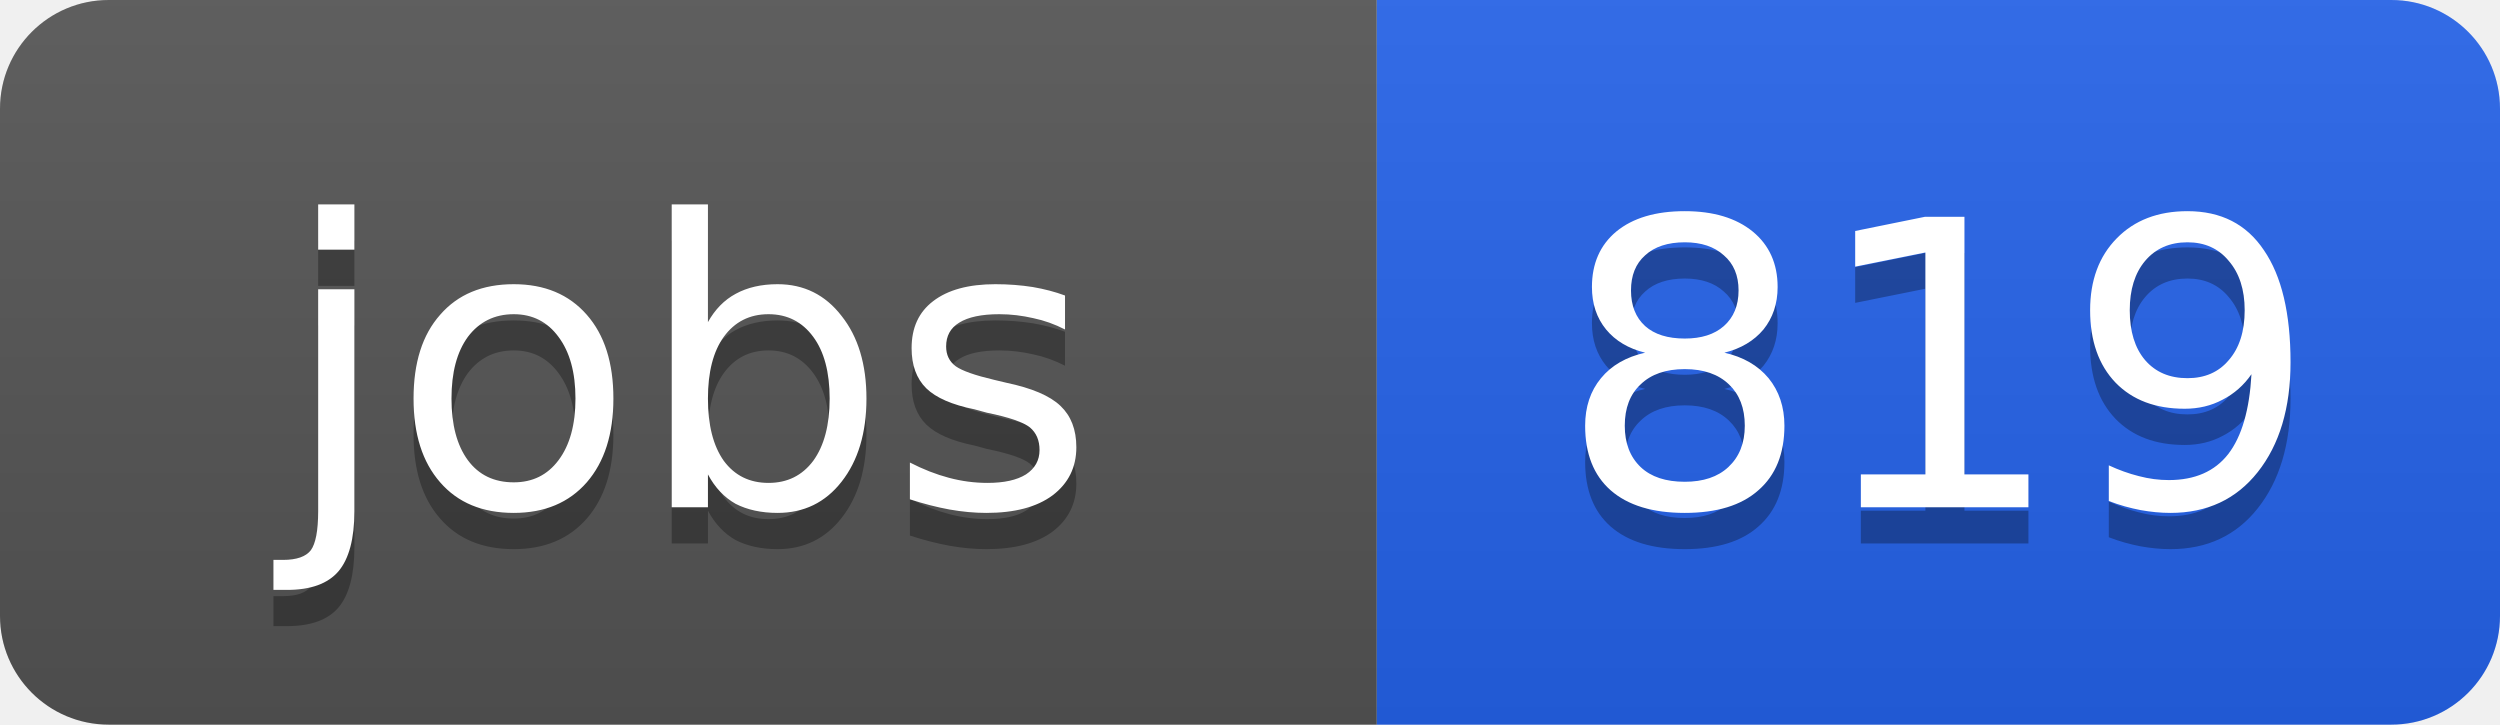
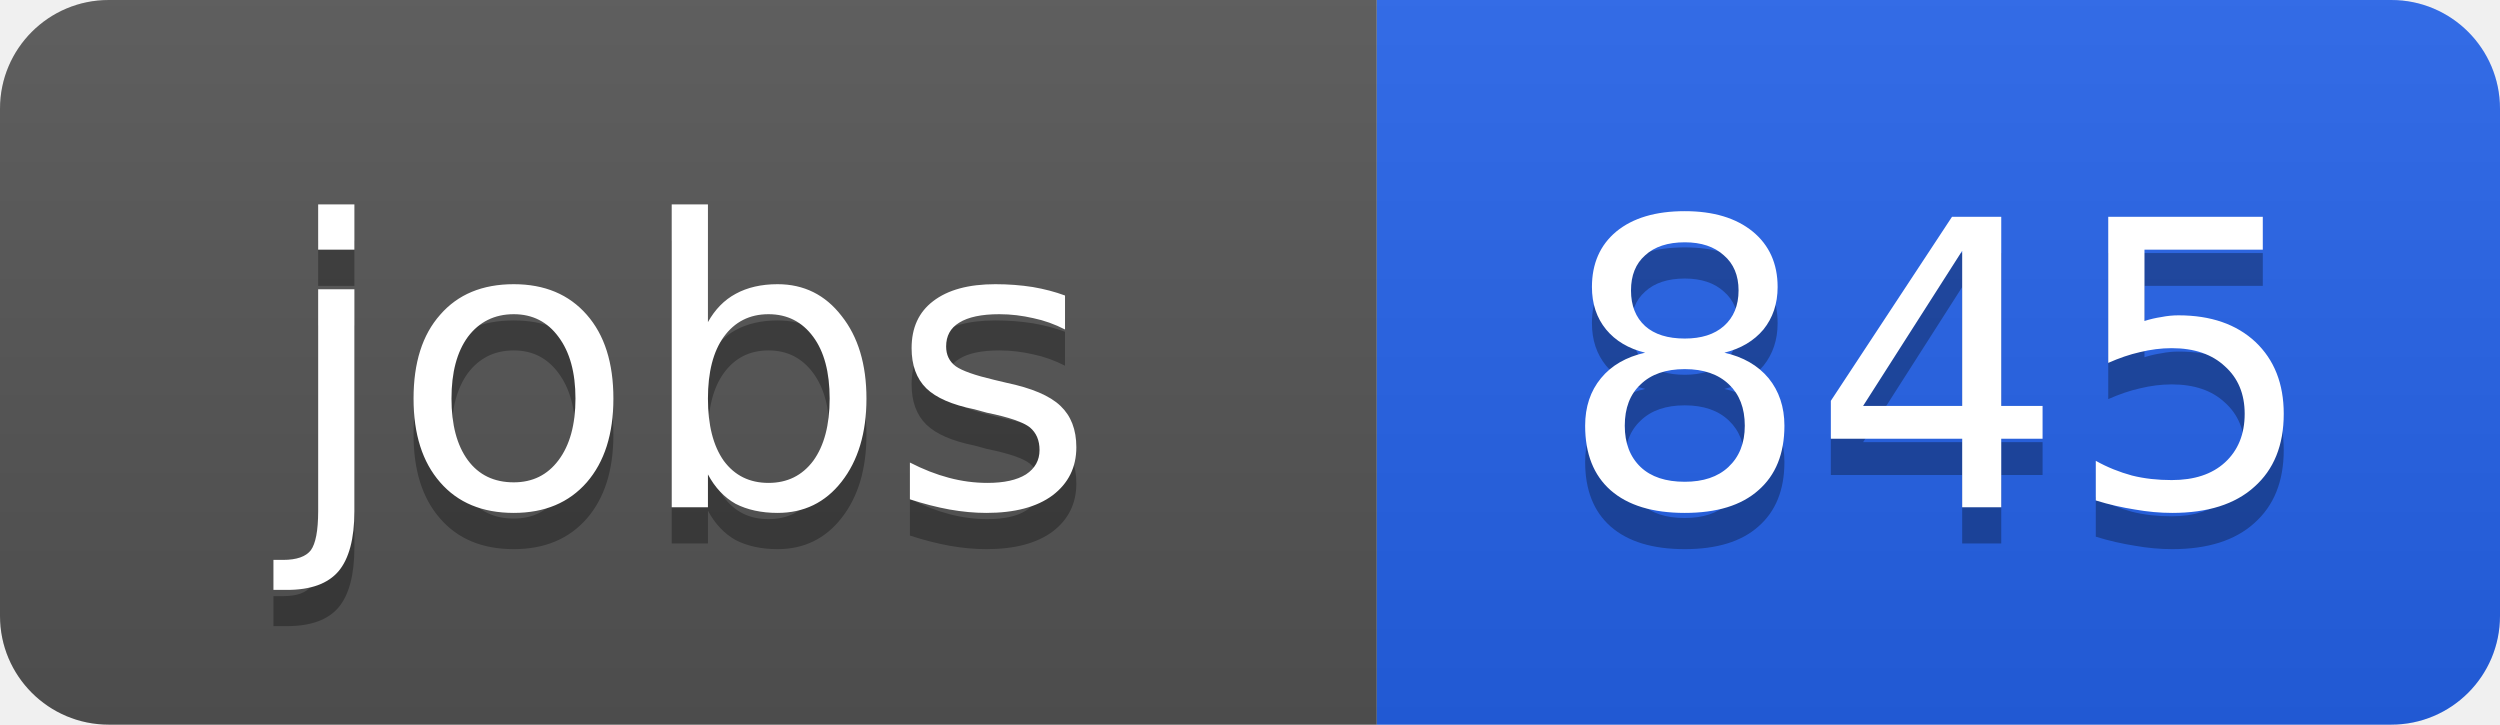
<svg xmlns="http://www.w3.org/2000/svg" width="69" height="20">
  <linearGradient id="b" x2="0" y2="100%">
    <stop offset="0" stop-color="#bbb" stop-opacity=".1" />
    <stop offset="1" stop-opacity=".1" />
  </linearGradient>
  <clipPath id="a">
    <rect width="69" height="20" rx="3" fill="#fff" />
  </clipPath>
  <g clip-path="url(#a)">
    <path fill="#555" d="M0 0h38v20H0z" />
    <path fill="#2563eb" d="M38 0h31v20H38z" />
    <path fill="url(#b)" d="M0 0h69v20H0z" />
  </g>
  <g fill="#fff" text-anchor="middle" font-family="DejaVu Sans,Verdana,Geneva,sans-serif" font-size="11">
    <text x="19" y="15" fill="#010101" fill-opacity=".3">jobs</text>
    <text x="19" y="14">jobs</text>
-     <text x="53.5" y="15" fill="#010101" fill-opacity=".3">819</text>
-     <text x="53.5" y="14">819</text>
+     <text x="53.5" y="15" fill="#010101" fill-opacity=".3">845</text>
+     <text x="53.5" y="14">845</text>
  </g>
</svg>
